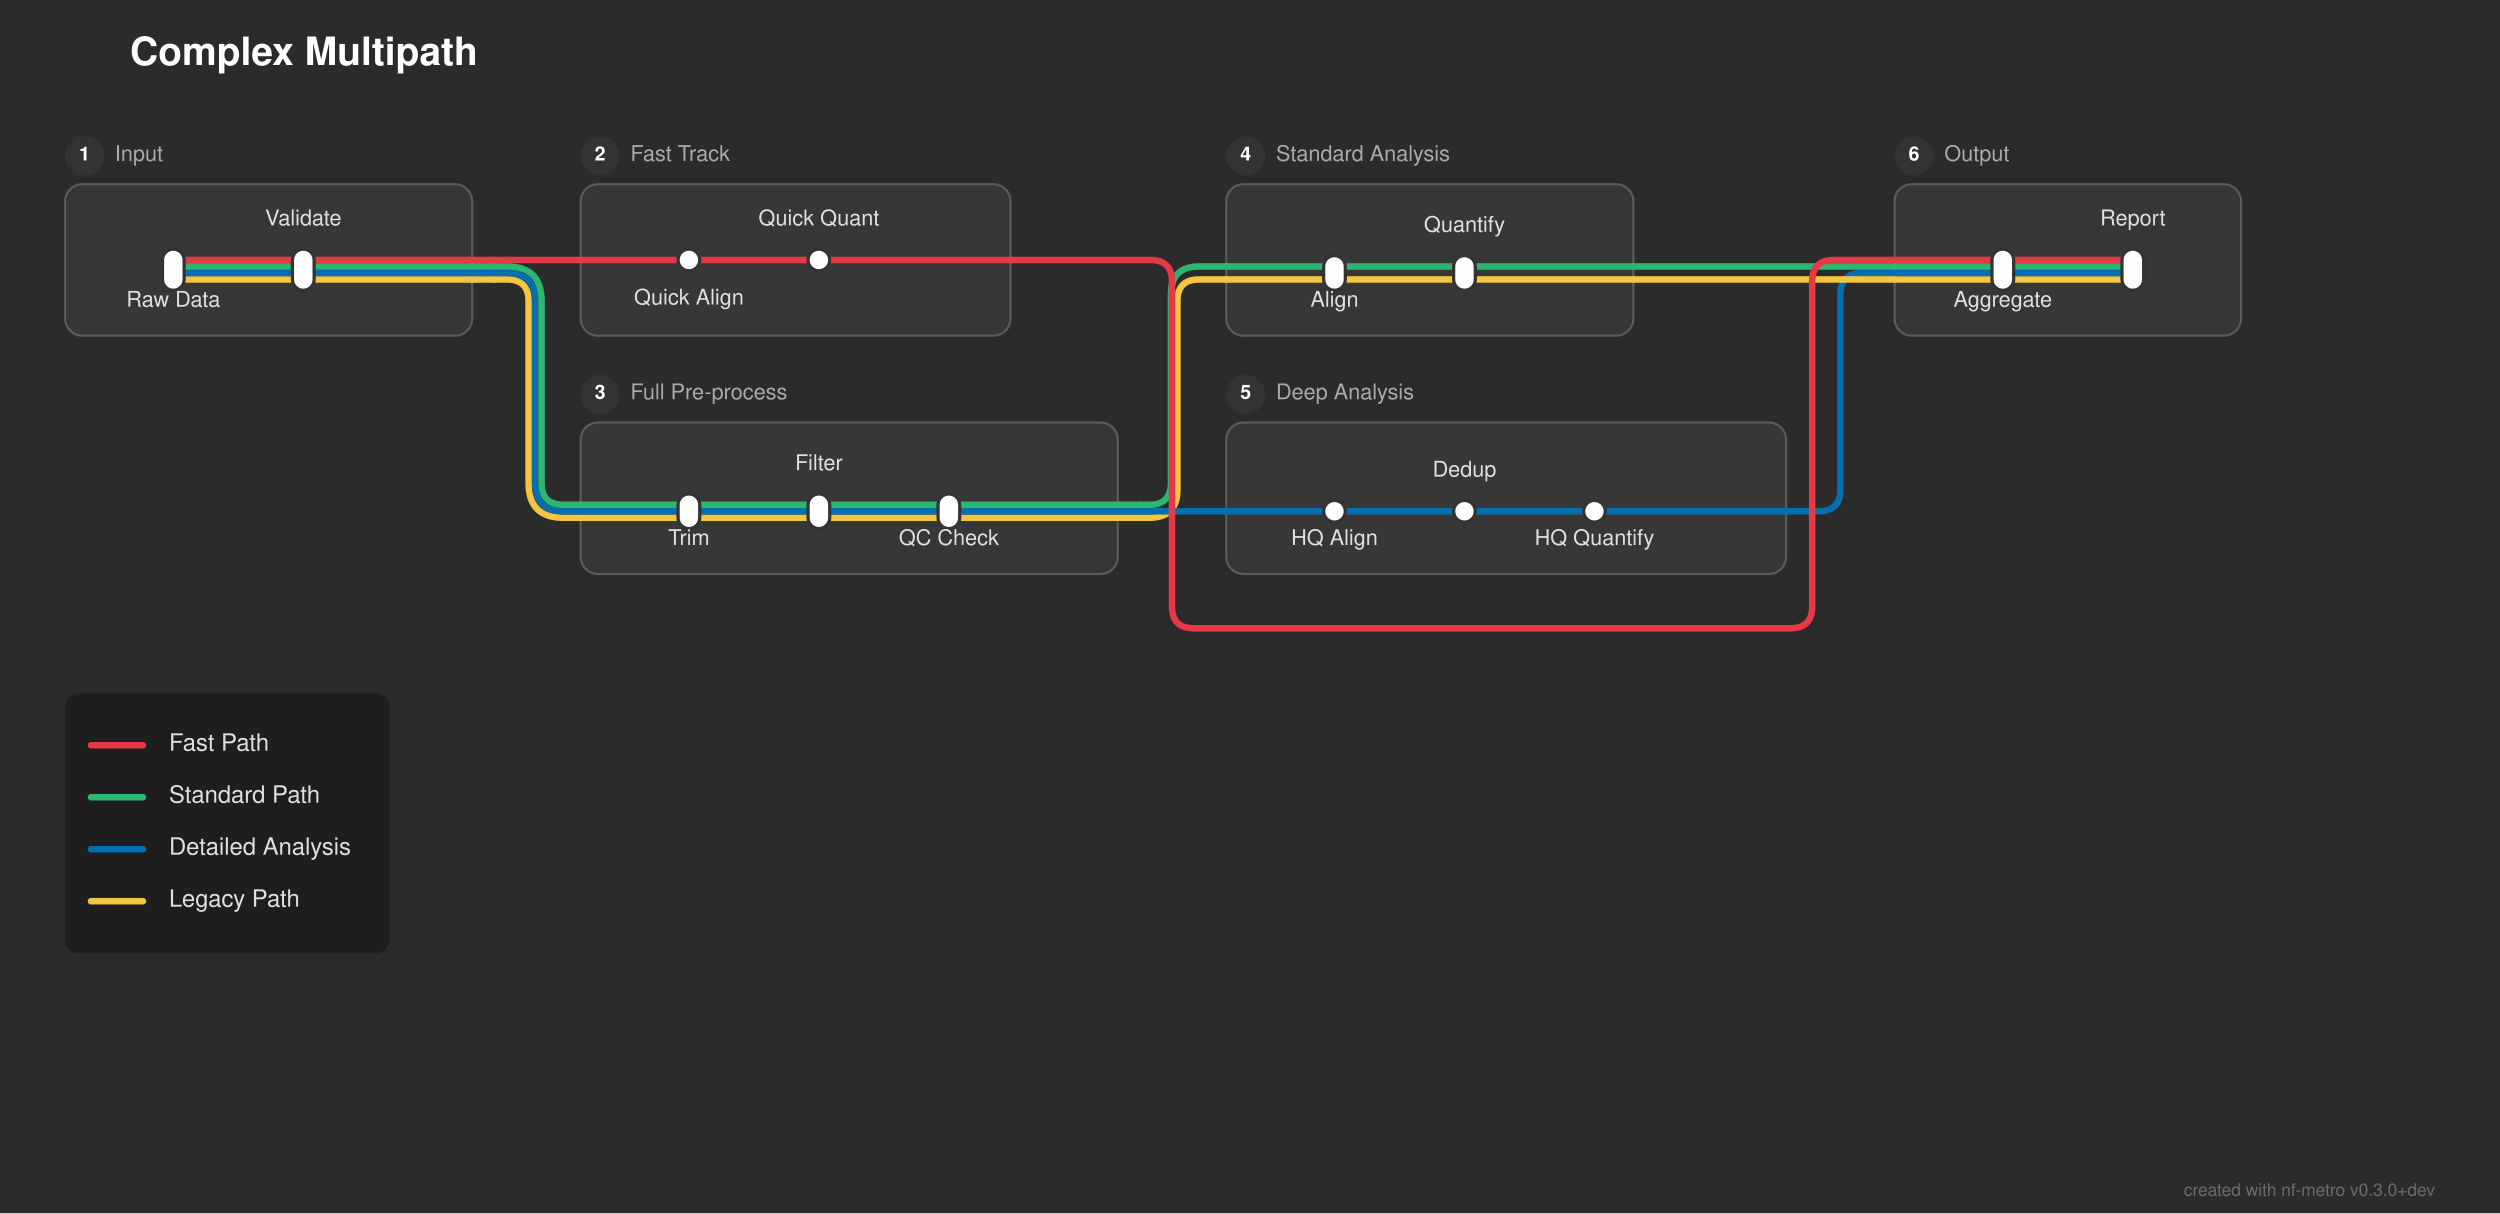
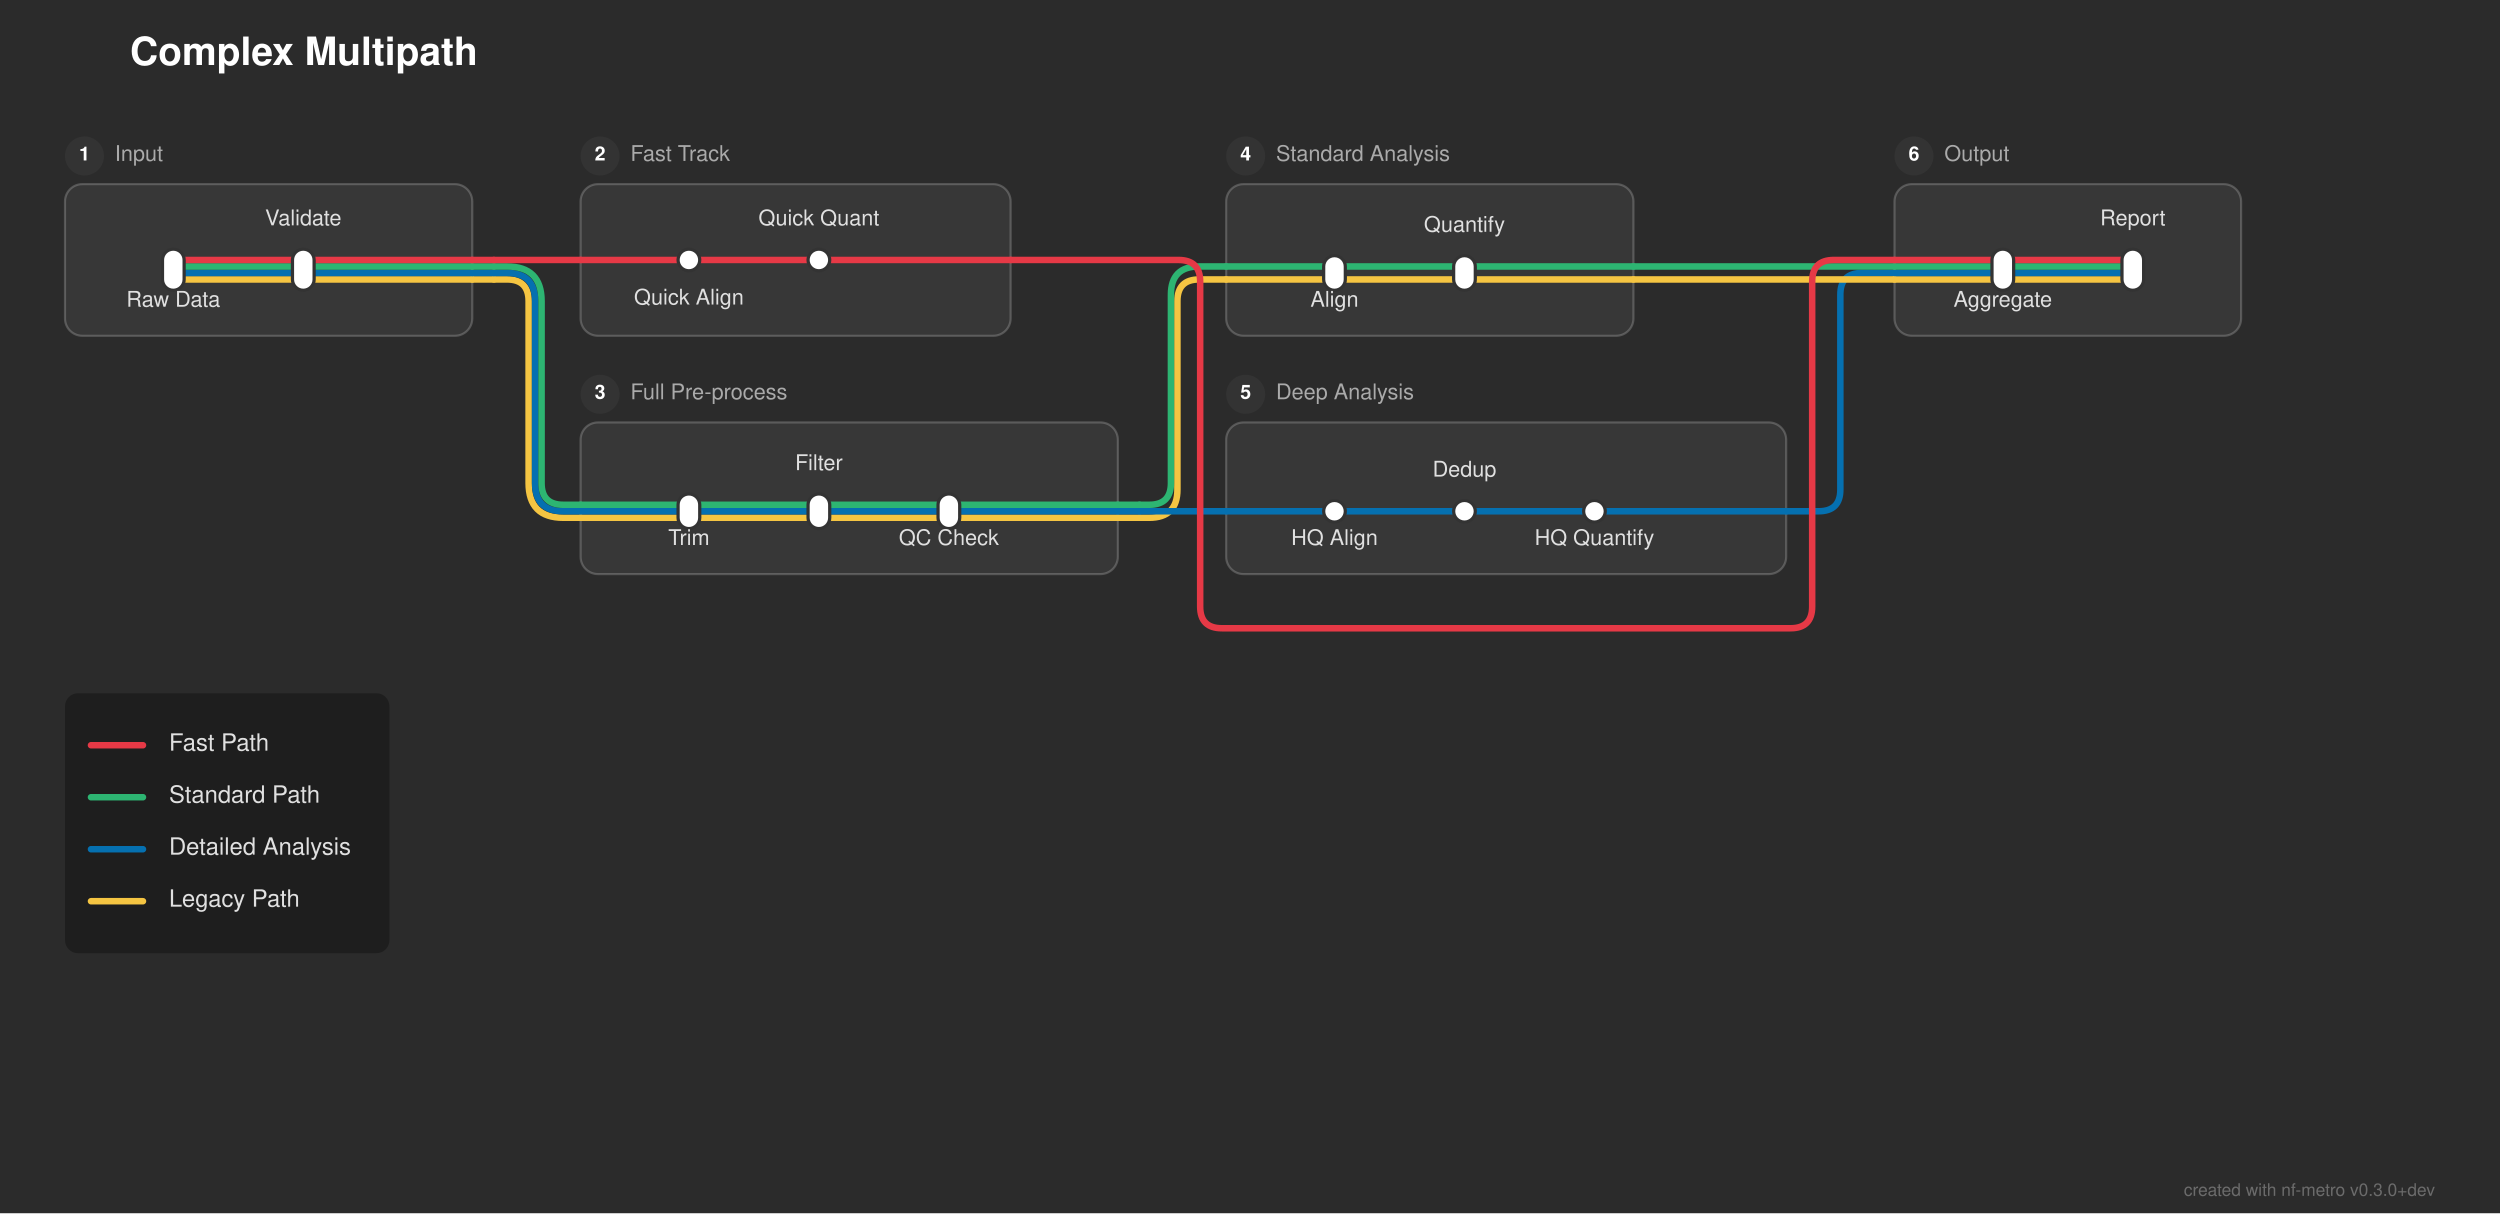
<svg xmlns="http://www.w3.org/2000/svg" width="1154" height="560" viewBox="0 0 1154 560">
  <defs>
</defs>
  <rect x="0" y="0" width="1154" height="560" fill="#2b2b2b" />
  <text x="60.0" y="30" font-size="18.0" fill="#ffffff" font-family="'Helvetica Neue', Helvetica, Arial, sans-serif" font-weight="bold">Complex Multipath</text>
  <rect x="30.0" y="85.0" width="188.0" height="70.0" rx="8" ry="8" fill="rgba(255, 255, 255, 0.06)" stroke="rgba(255, 255, 255, 0.2)" stroke-width="1.0" />
  <circle cx="39.0" cy="72.0" r="9" fill="#333333" />
  <text x="39.0" y="72.0" font-size="9" fill="#ffffff" font-family="'Helvetica Neue', Helvetica, Arial, sans-serif" font-weight="bold" text-anchor="middle" dominant-baseline="central">1</text>
  <text x="53.0" y="72.0" font-size="10.0" fill="#aaaaaa" font-family="'Helvetica Neue', Helvetica, Arial, sans-serif" dominant-baseline="central">Input</text>
  <rect x="268.0" y="85.0" width="198.5" height="70.0" rx="8" ry="8" fill="rgba(255, 255, 255, 0.06)" stroke="rgba(255, 255, 255, 0.2)" stroke-width="1.0" />
  <circle cx="277.0" cy="72.0" r="9" fill="#333333" />
  <text x="277.0" y="72.0" font-size="9" fill="#ffffff" font-family="'Helvetica Neue', Helvetica, Arial, sans-serif" font-weight="bold" text-anchor="middle" dominant-baseline="central">2</text>
  <text x="291.0" y="72.0" font-size="10.0" fill="#aaaaaa" font-family="'Helvetica Neue', Helvetica, Arial, sans-serif" dominant-baseline="central">Fast Track</text>
  <rect x="268.0" y="195.0" width="248.0" height="70.0" rx="8" ry="8" fill="rgba(255, 255, 255, 0.06)" stroke="rgba(255, 255, 255, 0.2)" stroke-width="1.0" />
  <circle cx="277.0" cy="182.0" r="9" fill="#333333" />
  <text x="277.0" y="182.0" font-size="9" fill="#ffffff" font-family="'Helvetica Neue', Helvetica, Arial, sans-serif" font-weight="bold" text-anchor="middle" dominant-baseline="central">3</text>
  <text x="291.0" y="182.0" font-size="10.0" fill="#aaaaaa" font-family="'Helvetica Neue', Helvetica, Arial, sans-serif" dominant-baseline="central">Full Pre-process</text>
  <rect x="566.0" y="85.0" width="188.0" height="70.0" rx="8" ry="8" fill="rgba(255, 255, 255, 0.06)" stroke="rgba(255, 255, 255, 0.2)" stroke-width="1.0" />
  <circle cx="575.0" cy="72.0" r="9" fill="#333333" />
  <text x="575.0" y="72.0" font-size="9" fill="#ffffff" font-family="'Helvetica Neue', Helvetica, Arial, sans-serif" font-weight="bold" text-anchor="middle" dominant-baseline="central">4</text>
  <text x="589.0" y="72.0" font-size="10.0" fill="#aaaaaa" font-family="'Helvetica Neue', Helvetica, Arial, sans-serif" dominant-baseline="central">Standard Analysis</text>
  <rect x="566.0" y="195.0" width="258.5" height="70.0" rx="8" ry="8" fill="rgba(255, 255, 255, 0.06)" stroke="rgba(255, 255, 255, 0.2)" stroke-width="1.0" />
  <circle cx="575.0" cy="182.0" r="9" fill="#333333" />
  <text x="575.0" y="182.0" font-size="9" fill="#ffffff" font-family="'Helvetica Neue', Helvetica, Arial, sans-serif" font-weight="bold" text-anchor="middle" dominant-baseline="central">5</text>
  <text x="589.0" y="182.0" font-size="10.0" fill="#aaaaaa" font-family="'Helvetica Neue', Helvetica, Arial, sans-serif" dominant-baseline="central">Deep Analysis</text>
  <rect x="874.5" y="85.0" width="160.0" height="70.0" rx="8" ry="8" fill="rgba(255, 255, 255, 0.06)" stroke="rgba(255, 255, 255, 0.2)" stroke-width="1.0" />
  <circle cx="883.5" cy="72.0" r="9" fill="#333333" />
  <text x="883.5" y="72.0" font-size="9" fill="#ffffff" font-family="'Helvetica Neue', Helvetica, Arial, sans-serif" font-weight="bold" text-anchor="middle" dominant-baseline="central">6</text>
  <text x="897.5" y="72.0" font-size="10.0" fill="#aaaaaa" font-family="'Helvetica Neue', Helvetica, Arial, sans-serif" dominant-baseline="central">Output</text>
  <path d="M318.0,239.0 L378.0,239.0" stroke="#f5c542" stroke-width="3.0" stroke-linecap="round" />
  <path d="M378.0,239.0 L438.0,239.0" stroke="#f5c542" stroke-width="3.0" stroke-linecap="round" />
  <path d="M268.0,239.0 L318.0,239.0" stroke="#f5c542" stroke-width="3.0" stroke-linecap="round" />
  <path d="M438.0,239.0 L516.0,239.0" stroke="#f5c542" stroke-width="3.0" stroke-linecap="round" />
  <path d="M516.0,239.0 L526.0,239.0" stroke="#f5c542" stroke-width="3.0" stroke-linecap="round" />
  <path d="M526.0,239.0 L530.5,239.0 Q543.5,239.0,543.5,226.0 L543.5,139.0 Q543.5,129.0,553.5,129.0 L566.0,129.0" stroke="#f5c542" stroke-width="3.0" fill="none" stroke-linecap="round" stroke-linejoin="round" />
  <path d="M318.0,236.0 L378.0,236.0" stroke="#0570b0" stroke-width="3.0" stroke-linecap="round" />
  <path d="M378.0,236.0 L438.0,236.0" stroke="#0570b0" stroke-width="3.0" stroke-linecap="round" />
  <path d="M616.0,236.0 L676.0,236.0" stroke="#0570b0" stroke-width="3.0" stroke-linecap="round" />
  <path d="M676.0,236.0 L736.0,236.0" stroke="#0570b0" stroke-width="3.0" stroke-linecap="round" />
  <path d="M268.0,236.0 L318.0,236.0" stroke="#0570b0" stroke-width="3.0" stroke-linecap="round" />
  <path d="M438.0,236.0 L516.0,236.0" stroke="#0570b0" stroke-width="3.0" stroke-linecap="round" />
  <path d="M566.0,236.0 L616.0,236.0" stroke="#0570b0" stroke-width="3.0" stroke-linecap="round" />
  <path d="M736.0,236.0 L824.5,236.0" stroke="#0570b0" stroke-width="3.0" stroke-linecap="round" />
  <path d="M516.0,236.0 L526.0,236.0" stroke="#0570b0" stroke-width="3.0" stroke-linecap="round" />
  <path d="M526.0,236.0 L566.0,236.0" stroke="#0570b0" stroke-width="3.0" stroke-linecap="round" />
  <path d="M824.5,236.0 L839.5,236.0 Q849.5,236.0,849.5,226.0 L849.5,136.0 Q849.5,126.0,859.5,126.0 L874.5,126.0" stroke="#0570b0" stroke-width="3.0" fill="none" stroke-linecap="round" stroke-linejoin="round" />
  <path d="M318.0,233.0 L378.0,233.0" stroke="#2db572" stroke-width="3.0" stroke-linecap="round" />
  <path d="M378.0,233.0 L438.0,233.0" stroke="#2db572" stroke-width="3.0" stroke-linecap="round" />
  <path d="M268.0,233.0 L318.0,233.0" stroke="#2db572" stroke-width="3.0" stroke-linecap="round" />
  <path d="M438.0,233.0 L516.0,233.0" stroke="#2db572" stroke-width="3.0" stroke-linecap="round" />
  <path d="M516.0,233.0 L526.0,233.0" stroke="#2db572" stroke-width="3.0" stroke-linecap="round" />
  <path d="M526.0,233.0 L530.5,233.0 Q540.5,233.0,540.5,223.0 L540.5,136.0 Q540.5,123.0,553.5,123.0 L566.0,123.0" stroke="#2db572" stroke-width="3.0" fill="none" stroke-linecap="round" stroke-linejoin="round" />
  <path d="M80.0,129.0 L140.0,129.0" stroke="#f5c542" stroke-width="3.0" stroke-linecap="round" />
  <path d="M616.0,129.0 L676.0,129.0" stroke="#f5c542" stroke-width="3.0" stroke-linecap="round" />
  <path d="M924.5,129.0 L984.5,129.0" stroke="#f5c542" stroke-width="3.0" stroke-linecap="round" />
  <path d="M140.0,129.0 L218.0,129.0" stroke="#f5c542" stroke-width="3.0" stroke-linecap="round" />
  <path d="M566.0,129.0 L616.0,129.0" stroke="#f5c542" stroke-width="3.0" stroke-linecap="round" />
  <path d="M676.0,129.0 L754.0,129.0" stroke="#f5c542" stroke-width="3.0" stroke-linecap="round" />
  <path d="M874.5,129.0 L924.5,129.0" stroke="#f5c542" stroke-width="3.0" stroke-linecap="round" />
  <path d="M218.0,129.0 L228.0,129.0" stroke="#f5c542" stroke-width="3.0" stroke-linecap="round" />
  <path d="M228.0,129.0 L234.0,129.0 Q244.0,129.0,244.0,139.0 L244.0,223.0 Q244.0,239.0,260.0,239.0 L268.0,239.0" stroke="#f5c542" stroke-width="3.0" fill="none" stroke-linecap="round" stroke-linejoin="round" />
  <path d="M754.0,129.0 L874.5,129.0" stroke="#f5c542" stroke-width="3.0" stroke-linecap="round" />
  <path d="M80.0,126.0 L140.0,126.0" stroke="#0570b0" stroke-width="3.0" stroke-linecap="round" />
  <path d="M924.5,126.0 L984.5,126.0" stroke="#0570b0" stroke-width="3.0" stroke-linecap="round" />
  <path d="M140.0,126.0 L218.0,126.0" stroke="#0570b0" stroke-width="3.0" stroke-linecap="round" />
  <path d="M874.5,126.0 L924.5,126.0" stroke="#0570b0" stroke-width="3.0" stroke-linecap="round" />
  <path d="M218.0,126.0 L228.0,126.0" stroke="#0570b0" stroke-width="3.0" stroke-linecap="round" />
  <path d="M228.0,126.0 L234.0,126.0 Q247.0,126.0,247.0,139.0 L247.0,223.0 Q247.0,236.0,260.0,236.0 L268.0,236.0" stroke="#0570b0" stroke-width="3.0" fill="none" stroke-linecap="round" stroke-linejoin="round" />
  <path d="M80.0,123.0 L140.0,123.0" stroke="#2db572" stroke-width="3.0" stroke-linecap="round" />
  <path d="M616.0,123.0 L676.0,123.0" stroke="#2db572" stroke-width="3.0" stroke-linecap="round" />
  <path d="M924.5,123.0 L984.5,123.0" stroke="#2db572" stroke-width="3.0" stroke-linecap="round" />
  <path d="M140.0,123.0 L218.0,123.0" stroke="#2db572" stroke-width="3.0" stroke-linecap="round" />
  <path d="M566.0,123.0 L616.0,123.0" stroke="#2db572" stroke-width="3.0" stroke-linecap="round" />
  <path d="M676.0,123.0 L754.0,123.0" stroke="#2db572" stroke-width="3.0" stroke-linecap="round" />
  <path d="M874.5,123.0 L924.5,123.0" stroke="#2db572" stroke-width="3.0" stroke-linecap="round" />
  <path d="M218.0,123.0 L228.0,123.0" stroke="#2db572" stroke-width="3.0" stroke-linecap="round" />
  <path d="M228.0,123.0 L234.0,123.0 Q250.0,123.0,250.0,139.0 L250.0,223.0 Q250.0,233.0,260.0,233.0 L268.0,233.0" stroke="#2db572" stroke-width="3.0" fill="none" stroke-linecap="round" stroke-linejoin="round" />
  <path d="M754.0,123.0 L874.5,123.0" stroke="#2db572" stroke-width="3.0" stroke-linecap="round" />
  <path d="M80.0,120.0 L140.0,120.0" stroke="#e63946" stroke-width="3.0" stroke-linecap="round" />
  <path d="M318.0,120.0 L378.0,120.0" stroke="#e63946" stroke-width="3.0" stroke-linecap="round" />
  <path d="M924.5,120.0 L984.5,120.0" stroke="#e63946" stroke-width="3.0" stroke-linecap="round" />
  <path d="M140.0,120.0 L218.0,120.0" stroke="#e63946" stroke-width="3.0" stroke-linecap="round" />
  <path d="M268.0,120.0 L318.0,120.0" stroke="#e63946" stroke-width="3.0" stroke-linecap="round" />
  <path d="M378.0,120.0 L466.5,120.0" stroke="#e63946" stroke-width="3.0" stroke-linecap="round" />
  <path d="M874.5,120.0 L924.5,120.0" stroke="#e63946" stroke-width="3.0" stroke-linecap="round" />
  <path d="M218.0,120.0 L228.0,120.0" stroke="#e63946" stroke-width="3.0" stroke-linecap="round" />
  <path d="M228.0,120.0 L268.0,120.0" stroke="#e63946" stroke-width="3.0" stroke-linecap="round" />
-   <path d="M466.5,120.0 L531.0,120.0 Q541.0,120.0,541.0,130.0 L541.0,280.0 Q541.0,290.0,551.0,290.0 L826.5,290.0 Q836.5,290.0,836.5,280.0 L836.5,130.0 Q836.5,120.0,846.5,120.0 L874.5,120.0" stroke="#e63946" stroke-width="3.0" fill="none" stroke-linecap="round" stroke-linejoin="round" />
+   <path d="M466.5,120.0 L544.0,120.0 Q554.0,120.0,554.0,130.0 L554.0,280.0 Q554.0,290.0,564.0,290.0 L826.5,290.0 Q836.5,290.0,836.5,280.0 L836.5,130.0 Q836.5,120.0,846.5,120.0 L874.5,120.0" stroke="#e63946" stroke-width="3.0" fill="none" stroke-linecap="round" stroke-linejoin="round" />
  <rect x="75.0" y="115.0" width="10.0" height="19.0" rx="5.0" ry="5.0" fill="#ffffff" stroke="#333333" stroke-width="1.5" />
  <rect x="135.0" y="115.0" width="10.0" height="19.0" rx="5.0" ry="5.0" fill="#ffffff" stroke="#333333" stroke-width="1.5" />
  <rect x="313.0" y="115.0" width="10.0" height="10.0" rx="5.0" ry="5.0" fill="#ffffff" stroke="#333333" stroke-width="1.5" />
  <rect x="373.0" y="115.0" width="10.0" height="10.0" rx="5.0" ry="5.0" fill="#ffffff" stroke="#333333" stroke-width="1.5" />
  <rect x="313.0" y="228.0" width="10.0" height="16.0" rx="5.0" ry="5.0" fill="#ffffff" stroke="#333333" stroke-width="1.5" />
  <rect x="373.0" y="228.0" width="10.0" height="16.0" rx="5.0" ry="5.0" fill="#ffffff" stroke="#333333" stroke-width="1.5" />
  <rect x="433.0" y="228.0" width="10.0" height="16.0" rx="5.0" ry="5.0" fill="#ffffff" stroke="#333333" stroke-width="1.5" />
  <rect x="611.0" y="118.0" width="10.0" height="16.0" rx="5.0" ry="5.0" fill="#ffffff" stroke="#333333" stroke-width="1.5" />
  <rect x="671.0" y="118.0" width="10.0" height="16.0" rx="5.0" ry="5.0" fill="#ffffff" stroke="#333333" stroke-width="1.5" />
  <rect x="611.0" y="231.0" width="10.0" height="10.0" rx="5.0" ry="5.0" fill="#ffffff" stroke="#333333" stroke-width="1.5" />
  <rect x="671.0" y="231.0" width="10.0" height="10.0" rx="5.0" ry="5.0" fill="#ffffff" stroke="#333333" stroke-width="1.5" />
  <rect x="731.0" y="231.0" width="10.0" height="10.0" rx="5.0" ry="5.0" fill="#ffffff" stroke="#333333" stroke-width="1.5" />
  <rect x="919.5" y="115.0" width="10.0" height="19.0" rx="5.0" ry="5.0" fill="#ffffff" stroke="#333333" stroke-width="1.5" />
  <rect x="979.5" y="115.0" width="10.0" height="19.0" rx="5.0" ry="5.0" fill="#ffffff" stroke="#333333" stroke-width="1.5" />
  <text x="80.0" y="137.0" font-size="10.0" fill="#e0e0e0" font-family="'Helvetica Neue', Helvetica, Arial, sans-serif" text-anchor="middle" dominant-baseline="hanging">Raw Data</text>
  <text x="318.0" y="136.0" font-size="10.0" fill="#e0e0e0" font-family="'Helvetica Neue', Helvetica, Arial, sans-serif" text-anchor="middle" dominant-baseline="hanging">Quick Align</text>
  <text x="924.5" y="137.0" font-size="10.0" fill="#e0e0e0" font-family="'Helvetica Neue', Helvetica, Arial, sans-serif" text-anchor="middle" dominant-baseline="hanging">Aggregate</text>
  <text x="318.0" y="247.0" font-size="10.0" fill="#e0e0e0" font-family="'Helvetica Neue', Helvetica, Arial, sans-serif" text-anchor="middle" dominant-baseline="hanging">Trim</text>
  <text x="616.0" y="137.0" font-size="10.0" fill="#e0e0e0" font-family="'Helvetica Neue', Helvetica, Arial, sans-serif" text-anchor="middle" dominant-baseline="hanging">Align</text>
  <text x="616.0" y="247.0" font-size="10.0" fill="#e0e0e0" font-family="'Helvetica Neue', Helvetica, Arial, sans-serif" text-anchor="middle" dominant-baseline="hanging">HQ Align</text>
  <text x="140.0" y="104.0" font-size="10.0" fill="#e0e0e0" font-family="'Helvetica Neue', Helvetica, Arial, sans-serif" text-anchor="middle" dominant-baseline="auto">Validate</text>
  <text x="378.0" y="104.0" font-size="10.0" fill="#e0e0e0" font-family="'Helvetica Neue', Helvetica, Arial, sans-serif" text-anchor="middle" dominant-baseline="auto">Quick Quant</text>
  <text x="984.5" y="104.0" font-size="10.0" fill="#e0e0e0" font-family="'Helvetica Neue', Helvetica, Arial, sans-serif" text-anchor="middle" dominant-baseline="auto">Report</text>
  <text x="378.0" y="217.0" font-size="10.0" fill="#e0e0e0" font-family="'Helvetica Neue', Helvetica, Arial, sans-serif" text-anchor="middle" dominant-baseline="auto">Filter</text>
  <text x="676.0" y="107.0" font-size="10.0" fill="#e0e0e0" font-family="'Helvetica Neue', Helvetica, Arial, sans-serif" text-anchor="middle" dominant-baseline="auto">Quantify</text>
  <text x="676.0" y="220.0" font-size="10.0" fill="#e0e0e0" font-family="'Helvetica Neue', Helvetica, Arial, sans-serif" text-anchor="middle" dominant-baseline="auto">Dedup</text>
  <text x="438.0" y="247.0" font-size="10.0" fill="#e0e0e0" font-family="'Helvetica Neue', Helvetica, Arial, sans-serif" text-anchor="middle" dominant-baseline="hanging">QC Check</text>
  <text x="736.0" y="247.0" font-size="10.0" fill="#e0e0e0" font-family="'Helvetica Neue', Helvetica, Arial, sans-serif" text-anchor="middle" dominant-baseline="hanging">HQ Quantify</text>
  <rect x="30.0" y="320.0" width="149.76" height="120.0" rx="6" ry="6" fill="rgba(0, 0, 0, 0.3)" />
  <path d="M42.0,344.0 L66.0,344.0" stroke="#e63946" stroke-width="3.0" stroke-linecap="round" />
  <text x="78.0" y="344.0" font-size="11.0" fill="#e0e0e0" font-family="'Helvetica Neue', Helvetica, Arial, sans-serif" dominant-baseline="central">Fast Path</text>
  <path d="M42.0,368.0 L66.0,368.0" stroke="#2db572" stroke-width="3.0" stroke-linecap="round" />
  <text x="78.0" y="368.0" font-size="11.0" fill="#e0e0e0" font-family="'Helvetica Neue', Helvetica, Arial, sans-serif" dominant-baseline="central">Standard Path</text>
  <path d="M42.0,392.0 L66.0,392.0" stroke="#0570b0" stroke-width="3.0" stroke-linecap="round" />
  <text x="78.0" y="392.0" font-size="11.0" fill="#e0e0e0" font-family="'Helvetica Neue', Helvetica, Arial, sans-serif" dominant-baseline="central">Detailed Analysis</text>
  <path d="M42.0,416.0 L66.0,416.0" stroke="#f5c542" stroke-width="3.0" stroke-linecap="round" />
  <text x="78.0" y="416.0" font-size="11.0" fill="#e0e0e0" font-family="'Helvetica Neue', Helvetica, Arial, sans-serif" dominant-baseline="central">Legacy Path</text>
  <text x="1124.0" y="552" font-size="8" fill="rgba(150, 150, 150, 0.6)" font-family="'Helvetica Neue', Helvetica, Arial, sans-serif" text-anchor="end">created with nf-metro v0.3.0+dev</text>
</svg>
